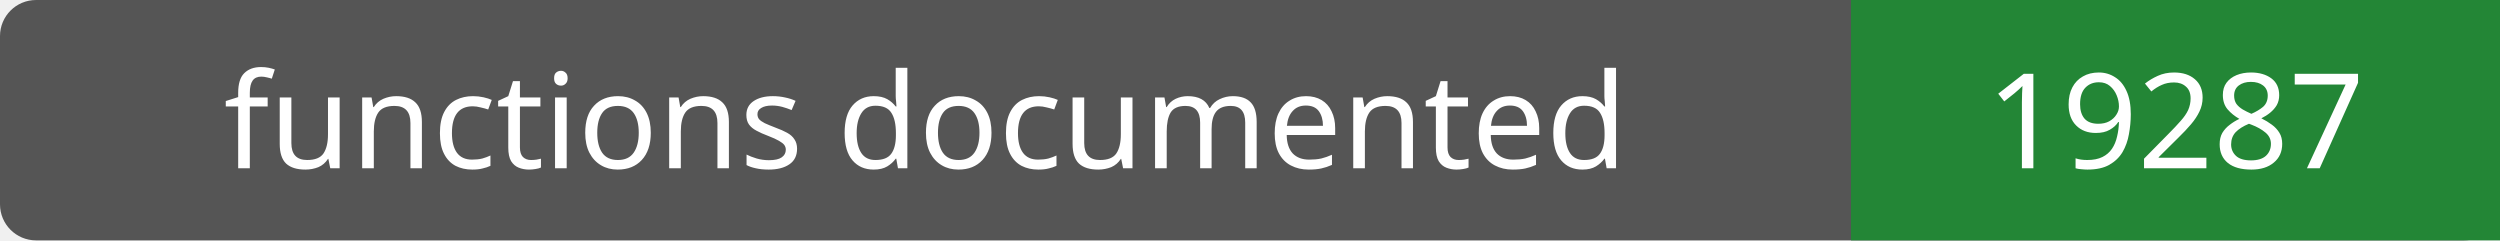
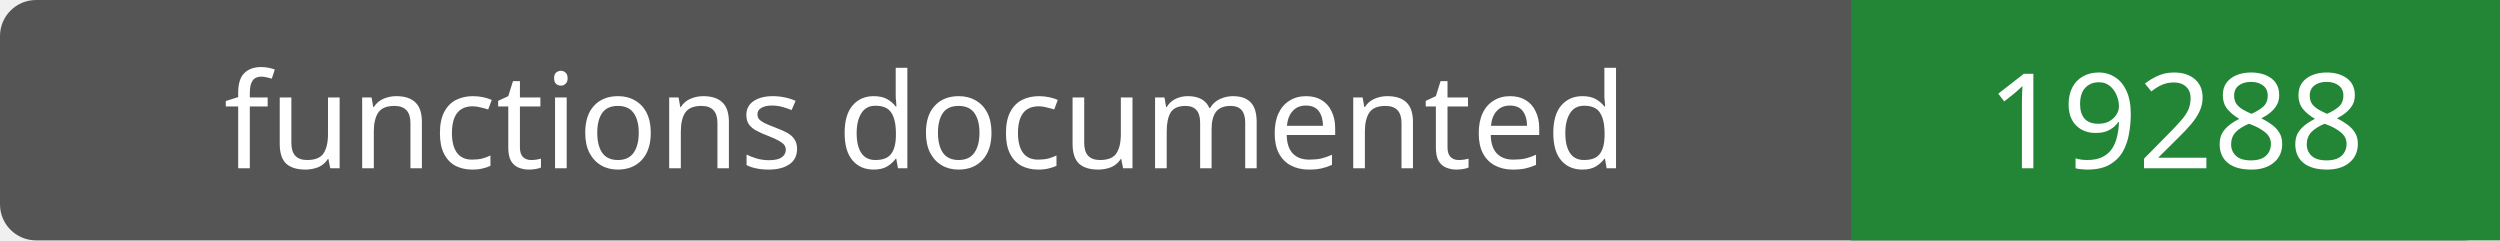
- <svg xmlns="http://www.w3.org/2000/svg" width="208" height="20" role="img" aria-label="functions documented: 19287">
+ <svg xmlns="http://www.w3.org/2000/svg" width="208" height="20" role="img" aria-label="functions documented: 19288">
  <rect width="208" height="20" rx="3" fill="#555" />
  <path fill="#238636" d="M154 0h54v20H154z" />
  <g fill="#fff" text-anchor="middle" font-family="Verdana,sans-serif" font-size="11">
    <text x="77.0" y="14">functions documented</text>
-     <text x="181.0" y="14">19287</text>
+     <text x="181.0" y="14">19288</text>
  </g>
</svg>
